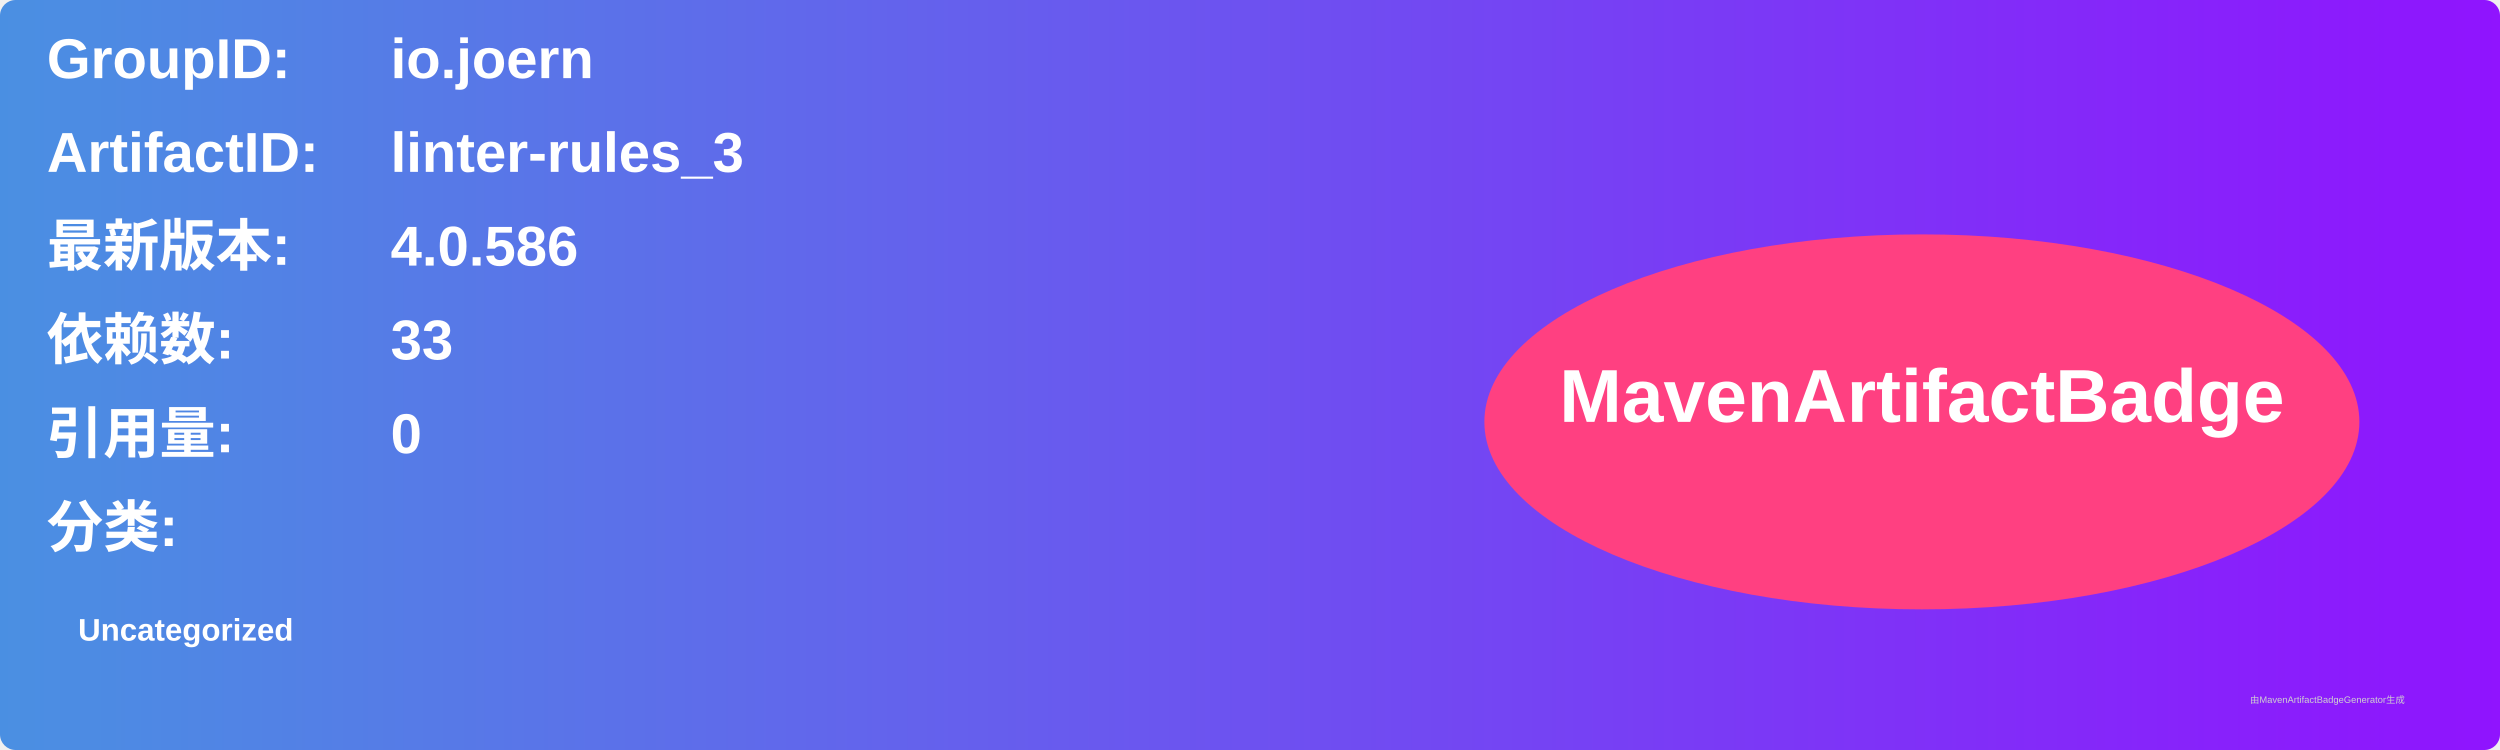
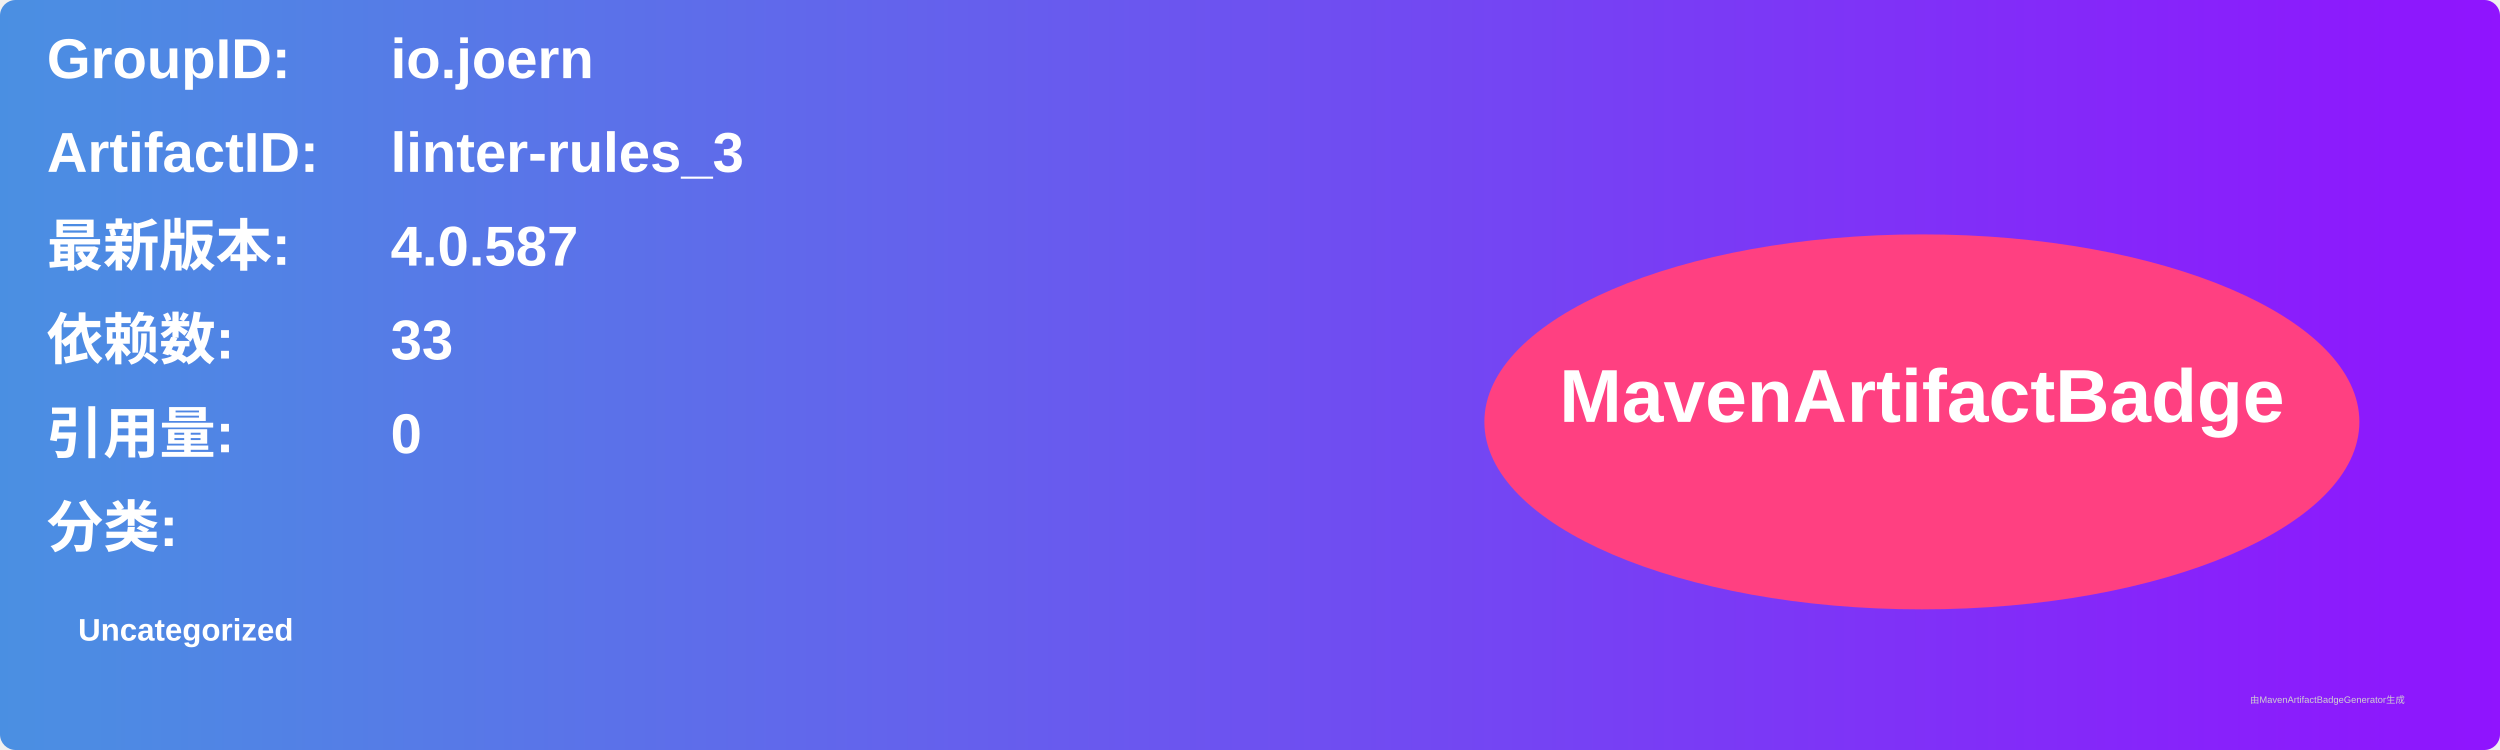
<svg xmlns="http://www.w3.org/2000/svg" width="800" height="240" viewBox="0 0 800 240">
  <linearGradient id="grad" x1="0%" y1="0%" x2="100%" y2="0%">
    <stop offset="0%" stop-color="#4a90e2" />
    <stop offset="100%" stop-color="#9013fe" />
  </linearGradient>
  <rect width="100%" height="100%" rx="5" ry="5" fill="url(#grad)" />
  <g transform="translate(15, 15)">
    <text x="0" y="10" font-family="Arial" font-size="18" fill="white" font-weight="bold" width="260">GroupID:</text>
    <text x="110" y="10" font-family="Arial" font-size="18" fill="white" font-weight="bold" width="460">io.joern</text>
    <text x="0" y="40" font-family="Arial" font-size="18" fill="white" font-weight="bold" width="260">ArtifactID:</text>
    <text x="110" y="40" font-family="Arial" font-size="18" fill="white" font-weight="bold" width="460">linter-rules_3</text>
    <text x="0" y="70" font-family="Arial" font-size="18" fill="white" font-weight="bold">最新版本:</text>
    <text x="110" y="70" font-family="Arial" font-size="18" fill="white" font-weight="bold">
-       <tspan font-weight="bold">4.0.586</tspan>
+       <tspan font-weight="bold">4.0.587</tspan>
    </text>
    <text x="0" y="100" font-family="Arial" font-size="18" fill="white" font-weight="bold">依赖数: </text>
    <text x="110" y="100" font-family="Arial" font-size="18" fill="white">
      <tspan font-weight="bold">33</tspan>
    </text>
    <text x="0" y="130" font-family="Arial" font-size="18" fill="white" font-weight="bold">引用量: </text>
    <text x="110" y="130" font-family="Arial" font-size="18" fill="white">
      <tspan font-weight="bold">0</tspan>
    </text>
    <text x="0" y="160" font-family="Arial" font-size="18" fill="white" font-weight="bold">分类:</text>
    <text x="10" y="190" font-family="Arial" font-size="10" fill="white">
      <tspan font-weight="bold">Uncategorized</tspan>
    </text>
    <ellipse cx="600" cy="120" rx="140" ry="60" fill="#ff4081" />
    <text x="600" y="120" text-anchor="middle" font-family="Arial" font-size="24" fill="white" font-weight="bold">MavenArtifactBadge</text>
  </g>
  <text x="720" y="225" font-family="Arial" font-size="3" fill="#d0d0d0">由MavenArtifactBadgeGenerator生成</text>
</svg>
